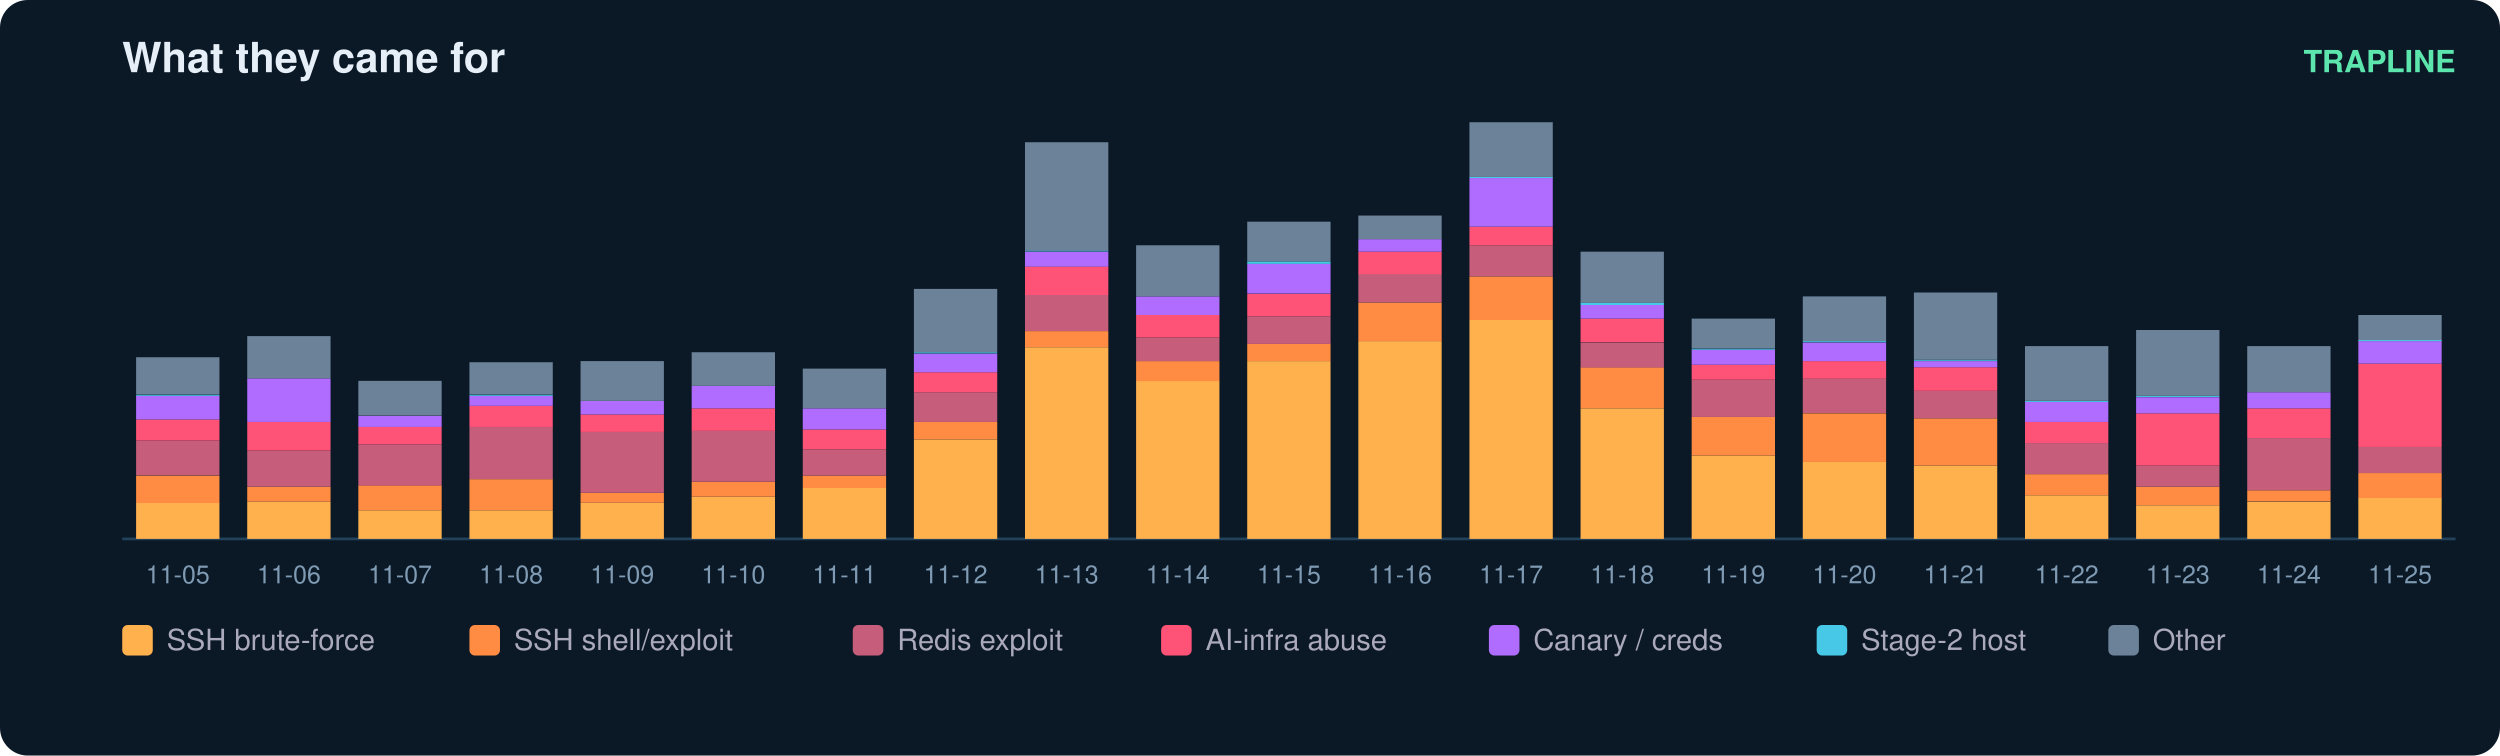
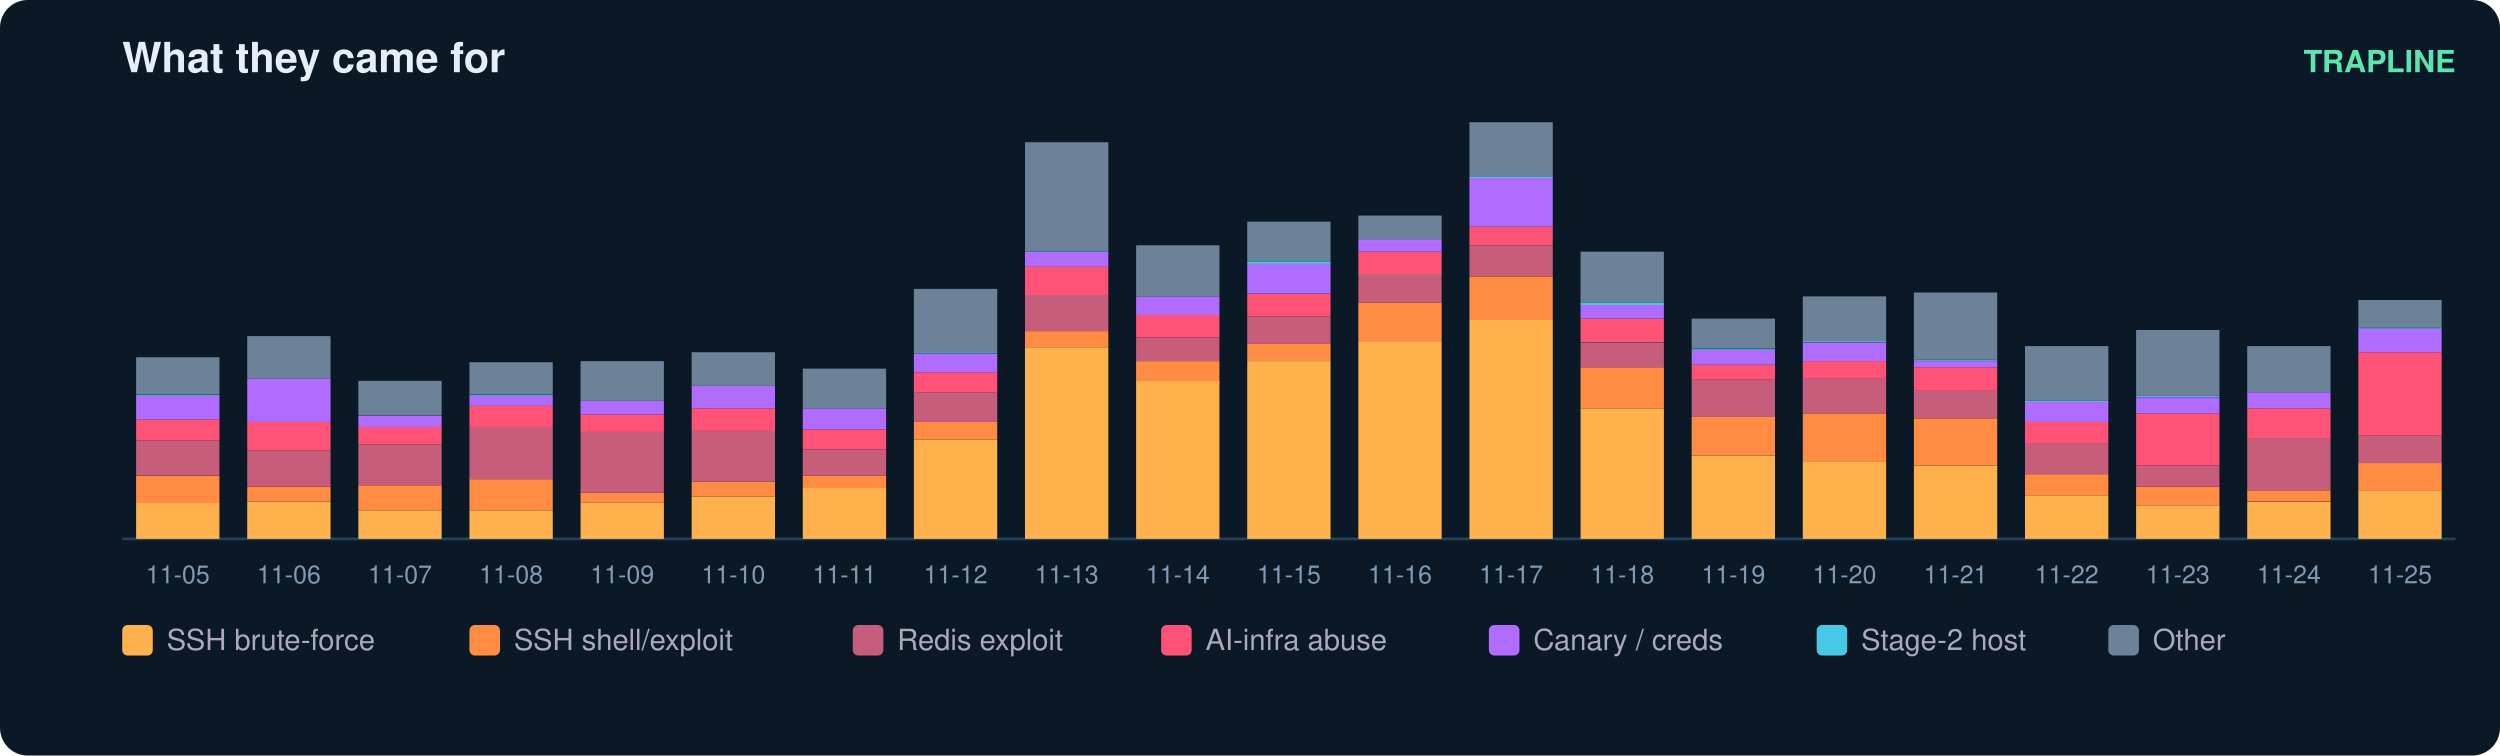
<svg xmlns="http://www.w3.org/2000/svg" width="900" height="272" viewBox="0 0 900 272" font-family="ui-sans-serif,Segoe UI,Helvetica,Arial">
  <rect width="900" height="272" rx="10" fill="#0b1826" />
  <text x="44" y="26" fill="#e6eff7" font-size="15" font-weight="700">What they came for</text>
  <text x="884" y="26" fill="#5ce6ad" font-size="11" text-anchor="end" font-weight="600">TRAPLINE</text>
  <line x1="44" y1="194" x2="884" y2="194" stroke="#22415a" />
  <rect x="49" y="181.0" width="30" height="13.0" fill="#ffb14e" />
  <rect x="49" y="171.2" width="30" height="9.9" fill="#ff8c42" />
  <rect x="49" y="158.6" width="30" height="12.5" fill="#c65d7b" />
  <rect x="49" y="151.0" width="30" height="7.6" fill="#ff5277" />
  <rect x="49" y="142.5" width="30" height="8.5" fill="#b06cff" />
  <rect x="49" y="142.1" width="30" height="0.4" fill="#46c8e6" />
  <rect x="49" y="128.6" width="30" height="13.4" fill="#6b8299" />
  <text x="64.0" y="210.0" fill="#7f9bb3" font-size="9" text-anchor="middle">11-05</text>
  <rect x="89" y="180.6" width="30" height="13.4" fill="#ffb14e" />
  <rect x="89" y="175.2" width="30" height="5.4" fill="#ff8c42" />
  <rect x="89" y="162.2" width="30" height="13.0" fill="#c65d7b" />
  <rect x="89" y="151.9" width="30" height="10.3" fill="#ff5277" />
  <rect x="89" y="136.2" width="30" height="15.7" fill="#b06cff" />
  <rect x="89" y="121.0" width="30" height="15.2" fill="#6b8299" />
  <text x="104.0" y="210.0" fill="#7f9bb3" font-size="9" text-anchor="middle">11-06</text>
  <rect x="129" y="183.7" width="30" height="10.3" fill="#ffb14e" />
  <rect x="129" y="174.7" width="30" height="9.0" fill="#ff8c42" />
  <rect x="129" y="160.0" width="30" height="14.8" fill="#c65d7b" />
  <rect x="129" y="153.7" width="30" height="6.3" fill="#ff5277" />
  <rect x="129" y="149.7" width="30" height="4.0" fill="#b06cff" />
  <rect x="129" y="137.1" width="30" height="12.5" fill="#6b8299" />
  <text x="144.0" y="210.0" fill="#7f9bb3" font-size="9" text-anchor="middle">11-07</text>
  <rect x="169" y="183.7" width="30" height="10.3" fill="#ffb14e" />
  <rect x="169" y="172.5" width="30" height="11.2" fill="#ff8c42" />
  <rect x="169" y="153.7" width="30" height="18.8" fill="#c65d7b" />
  <rect x="169" y="146.1" width="30" height="7.6" fill="#ff5277" />
  <rect x="169" y="142.5" width="30" height="3.6" fill="#b06cff" />
  <rect x="169" y="142.1" width="30" height="0.4" fill="#46c8e6" />
  <rect x="169" y="130.4" width="30" height="11.6" fill="#6b8299" />
  <text x="184.0" y="210.0" fill="#7f9bb3" font-size="9" text-anchor="middle">11-08</text>
  <rect x="209" y="181.0" width="30" height="13.0" fill="#ffb14e" />
  <rect x="209" y="177.4" width="30" height="3.6" fill="#ff8c42" />
  <rect x="209" y="155.5" width="30" height="21.9" fill="#c65d7b" />
  <rect x="209" y="149.2" width="30" height="6.3" fill="#ff5277" />
  <rect x="209" y="144.3" width="30" height="4.9" fill="#b06cff" />
  <rect x="209" y="130.0" width="30" height="14.3" fill="#6b8299" />
  <text x="224.0" y="210.0" fill="#7f9bb3" font-size="9" text-anchor="middle">11-09</text>
  <rect x="249" y="178.8" width="30" height="15.2" fill="#ffb14e" />
  <rect x="249" y="173.4" width="30" height="5.4" fill="#ff8c42" />
  <rect x="249" y="155.0" width="30" height="18.4" fill="#c65d7b" />
  <rect x="249" y="147.0" width="30" height="8.1" fill="#ff5277" />
  <rect x="249" y="138.9" width="30" height="8.1" fill="#b06cff" />
  <rect x="249" y="126.8" width="30" height="12.1" fill="#6b8299" />
  <text x="264.0" y="210.0" fill="#7f9bb3" font-size="9" text-anchor="middle">11-10</text>
  <rect x="289" y="175.6" width="30" height="18.4" fill="#ffb14e" />
  <rect x="289" y="171.2" width="30" height="4.5" fill="#ff8c42" />
  <rect x="289" y="161.8" width="30" height="9.4" fill="#c65d7b" />
  <rect x="289" y="154.6" width="30" height="7.2" fill="#ff5277" />
  <rect x="289" y="147.0" width="30" height="7.6" fill="#b06cff" />
  <rect x="289" y="132.7" width="30" height="14.3" fill="#6b8299" />
  <text x="304.0" y="210.0" fill="#7f9bb3" font-size="9" text-anchor="middle">11-11</text>
  <rect x="329" y="158.2" width="30" height="35.8" fill="#ffb14e" />
  <rect x="329" y="151.9" width="30" height="6.3" fill="#ff8c42" />
  <rect x="329" y="141.2" width="30" height="10.7" fill="#c65d7b" />
  <rect x="329" y="134.0" width="30" height="7.2" fill="#ff5277" />
  <rect x="329" y="127.3" width="30" height="6.7" fill="#b06cff" />
  <rect x="329" y="126.8" width="30" height="0.4" fill="#46c8e6" />
  <rect x="329" y="104.0" width="30" height="22.8" fill="#6b8299" />
  <text x="344.0" y="210.0" fill="#7f9bb3" font-size="9" text-anchor="middle">11-12</text>
  <rect x="369" y="125.0" width="30" height="69.0" fill="#ffb14e" />
  <rect x="369" y="119.2" width="30" height="5.8" fill="#ff8c42" />
  <rect x="369" y="106.2" width="30" height="13.0" fill="#c65d7b" />
  <rect x="369" y="95.9" width="30" height="10.3" fill="#ff5277" />
  <rect x="369" y="90.6" width="30" height="5.4" fill="#b06cff" />
  <rect x="369" y="90.1" width="30" height="0.4" fill="#46c8e6" />
  <rect x="369" y="51.2" width="30" height="39.0" fill="#6b8299" />
  <text x="384.0" y="210.0" fill="#7f9bb3" font-size="9" text-anchor="middle">11-13</text>
  <rect x="409" y="137.1" width="30" height="56.9" fill="#ffb14e" />
  <rect x="409" y="130.0" width="30" height="7.2" fill="#ff8c42" />
  <rect x="409" y="121.5" width="30" height="8.5" fill="#c65d7b" />
  <rect x="409" y="113.4" width="30" height="8.1" fill="#ff5277" />
  <rect x="409" y="106.7" width="30" height="6.7" fill="#b06cff" />
  <rect x="409" y="88.3" width="30" height="18.4" fill="#6b8299" />
  <text x="424.0" y="210.0" fill="#7f9bb3" font-size="9" text-anchor="middle">11-14</text>
  <rect x="449" y="130.0" width="30" height="64.0" fill="#ffb14e" />
  <rect x="449" y="123.7" width="30" height="6.3" fill="#ff8c42" />
  <rect x="449" y="113.9" width="30" height="9.9" fill="#c65d7b" />
  <rect x="449" y="105.8" width="30" height="8.1" fill="#ff5277" />
  <rect x="449" y="95.0" width="30" height="10.7" fill="#b06cff" />
  <rect x="449" y="94.1" width="30" height="0.9" fill="#46c8e6" />
  <rect x="449" y="79.8" width="30" height="14.3" fill="#6b8299" />
  <text x="464.0" y="210.0" fill="#7f9bb3" font-size="9" text-anchor="middle">11-15</text>
  <rect x="489" y="122.8" width="30" height="71.2" fill="#ffb14e" />
  <rect x="489" y="108.9" width="30" height="13.9" fill="#ff8c42" />
  <rect x="489" y="98.6" width="30" height="10.3" fill="#c65d7b" />
  <rect x="489" y="90.6" width="30" height="8.1" fill="#ff5277" />
  <rect x="489" y="86.1" width="30" height="4.5" fill="#b06cff" />
  <rect x="489" y="77.6" width="30" height="8.5" fill="#6b8299" />
  <text x="504.0" y="210.0" fill="#7f9bb3" font-size="9" text-anchor="middle">11-16</text>
  <rect x="529" y="115.2" width="30" height="78.8" fill="#ffb14e" />
  <rect x="529" y="99.5" width="30" height="15.7" fill="#ff8c42" />
  <rect x="529" y="88.3" width="30" height="11.2" fill="#c65d7b" />
  <rect x="529" y="81.6" width="30" height="6.7" fill="#ff5277" />
  <rect x="529" y="64.1" width="30" height="17.5" fill="#b06cff" />
  <rect x="529" y="63.7" width="30" height="0.4" fill="#46c8e6" />
  <rect x="529" y="44.0" width="30" height="19.7" fill="#6b8299" />
  <text x="544.0" y="210.0" fill="#7f9bb3" font-size="9" text-anchor="middle">11-17</text>
  <rect x="569" y="147.0" width="30" height="47.0" fill="#ffb14e" />
  <rect x="569" y="132.2" width="30" height="14.8" fill="#ff8c42" />
  <rect x="569" y="123.3" width="30" height="9.0" fill="#c65d7b" />
  <rect x="569" y="114.7" width="30" height="8.5" fill="#ff5277" />
  <rect x="569" y="109.8" width="30" height="4.9" fill="#b06cff" />
  <rect x="569" y="108.9" width="30" height="0.9" fill="#46c8e6" />
  <rect x="569" y="90.6" width="30" height="18.4" fill="#6b8299" />
  <text x="584.0" y="210.0" fill="#7f9bb3" font-size="9" text-anchor="middle">11-18</text>
  <rect x="609" y="164.0" width="30" height="30.0" fill="#ffb14e" />
  <rect x="609" y="150.1" width="30" height="13.9" fill="#ff8c42" />
  <rect x="609" y="136.7" width="30" height="13.4" fill="#c65d7b" />
  <rect x="609" y="131.3" width="30" height="5.4" fill="#ff5277" />
  <rect x="609" y="125.9" width="30" height="5.4" fill="#b06cff" />
  <rect x="609" y="125.5" width="30" height="0.4" fill="#46c8e6" />
  <rect x="609" y="114.7" width="30" height="10.7" fill="#6b8299" />
  <text x="624.0" y="210.0" fill="#7f9bb3" font-size="9" text-anchor="middle">11-19</text>
  <rect x="649" y="166.2" width="30" height="27.8" fill="#ffb14e" />
  <rect x="649" y="148.8" width="30" height="17.5" fill="#ff8c42" />
  <rect x="649" y="136.2" width="30" height="12.5" fill="#c65d7b" />
  <rect x="649" y="130.0" width="30" height="6.3" fill="#ff5277" />
  <rect x="649" y="123.3" width="30" height="6.7" fill="#b06cff" />
  <rect x="649" y="122.8" width="30" height="0.4" fill="#46c8e6" />
  <rect x="649" y="106.7" width="30" height="16.1" fill="#6b8299" />
  <text x="664.0" y="210.0" fill="#7f9bb3" font-size="9" text-anchor="middle">11-20</text>
  <rect x="689" y="167.6" width="30" height="26.4" fill="#ffb14e" />
  <rect x="689" y="150.6" width="30" height="17.0" fill="#ff8c42" />
  <rect x="689" y="140.7" width="30" height="9.9" fill="#c65d7b" />
  <rect x="689" y="132.2" width="30" height="8.5" fill="#ff5277" />
  <rect x="689" y="130.0" width="30" height="2.2" fill="#b06cff" />
  <rect x="689" y="129.5" width="30" height="0.4" fill="#46c8e6" />
  <rect x="689" y="105.3" width="30" height="24.2" fill="#6b8299" />
  <text x="704.0" y="210.0" fill="#7f9bb3" font-size="9" text-anchor="middle">11-21</text>
  <rect x="729" y="178.3" width="30" height="15.7" fill="#ffb14e" />
  <rect x="729" y="170.7" width="30" height="7.6" fill="#ff8c42" />
  <rect x="729" y="159.5" width="30" height="11.2" fill="#c65d7b" />
  <rect x="729" y="151.9" width="30" height="7.6" fill="#ff5277" />
  <rect x="729" y="144.7" width="30" height="7.2" fill="#b06cff" />
  <rect x="729" y="144.3" width="30" height="0.4" fill="#46c8e6" />
  <rect x="729" y="124.6" width="30" height="19.7" fill="#6b8299" />
  <text x="744.0" y="210.0" fill="#7f9bb3" font-size="9" text-anchor="middle">11-22</text>
  <rect x="769" y="181.9" width="30" height="12.1" fill="#ffb14e" />
  <rect x="769" y="175.2" width="30" height="6.7" fill="#ff8c42" />
  <rect x="769" y="167.6" width="30" height="7.6" fill="#c65d7b" />
  <rect x="769" y="148.8" width="30" height="18.8" fill="#ff5277" />
  <rect x="769" y="143.0" width="30" height="5.8" fill="#b06cff" />
  <rect x="769" y="142.5" width="30" height="0.4" fill="#46c8e6" />
  <rect x="769" y="118.8" width="30" height="23.7" fill="#6b8299" />
  <text x="784.0" y="210.0" fill="#7f9bb3" font-size="9" text-anchor="middle">11-23</text>
  <rect x="809" y="180.6" width="30" height="13.4" fill="#ffb14e" />
  <rect x="809" y="176.5" width="30" height="4.0" fill="#ff8c42" />
  <rect x="809" y="157.7" width="30" height="18.8" fill="#c65d7b" />
  <rect x="809" y="147.0" width="30" height="10.7" fill="#ff5277" />
  <rect x="809" y="141.2" width="30" height="5.8" fill="#b06cff" />
  <rect x="809" y="124.6" width="30" height="16.6" fill="#6b8299" />
  <text x="824.0" y="210.0" fill="#7f9bb3" font-size="9" text-anchor="middle">11-24</text>
-   <rect x="849" y="179.2" width="30" height="14.8" fill="#ffb14e" />
-   <rect x="849" y="170.3" width="30" height="9.0" fill="#ff8c42" />
-   <rect x="849" y="160.9" width="30" height="9.4" fill="#c65d7b" />
-   <rect x="849" y="130.9" width="30" height="30.0" fill="#ff5277" />
-   <rect x="849" y="122.8" width="30" height="8.1" fill="#b06cff" />
-   <rect x="849" y="122.4" width="30" height="0.4" fill="#46c8e6" />
-   <rect x="849" y="113.4" width="30" height="9.0" fill="#6b8299" />
+   <rect x="849" y="176.5" width="30" height="17.5" fill="#ffb14e" />
+   <rect x="849" y="166.7" width="30" height="9.9" fill="#ff8c42" />
+   <rect x="849" y="156.8" width="30" height="9.9" fill="#c65d7b" />
+   <rect x="849" y="126.8" width="30" height="30.0" fill="#ff5277" />
+   <rect x="849" y="118.3" width="30" height="8.5" fill="#b06cff" />
+   <rect x="849" y="117.9" width="30" height="0.4" fill="#46c8e6" />
+   <rect x="849" y="108.0" width="30" height="9.9" fill="#6b8299" />
  <text x="864.0" y="210.0" fill="#7f9bb3" font-size="9" text-anchor="middle">11-25</text>
  <rect x="44" y="225" width="11" height="11" rx="2" fill="#ffb14e" />
  <text x="60" y="234" fill="#aab" font-size="10.5">SSH brute-force</text>
  <rect x="169" y="225" width="11" height="11" rx="2" fill="#ff8c42" />
  <text x="185" y="234" fill="#aab" font-size="10.5">SSH shell/exploit</text>
  <rect x="307" y="225" width="11" height="11" rx="2" fill="#c65d7b" />
  <text x="323" y="234" fill="#aab" font-size="10.5">Redis exploit</text>
  <rect x="418" y="225" width="11" height="11" rx="2" fill="#ff5277" />
  <text x="434" y="234" fill="#aab" font-size="10.5">AI-infra abuse</text>
  <rect x="536" y="225" width="11" height="11" rx="2" fill="#b06cff" />
  <text x="552" y="234" fill="#aab" font-size="10.5">Canary / creds</text>
  <rect x="654" y="225" width="11" height="11" rx="2" fill="#46c8e6" />
  <text x="670" y="234" fill="#aab" font-size="10.5">Stage-2 host</text>
  <rect x="759" y="225" width="11" height="11" rx="2" fill="#6b8299" />
  <text x="775" y="234" fill="#aab" font-size="10.5">Other</text>
</svg>
